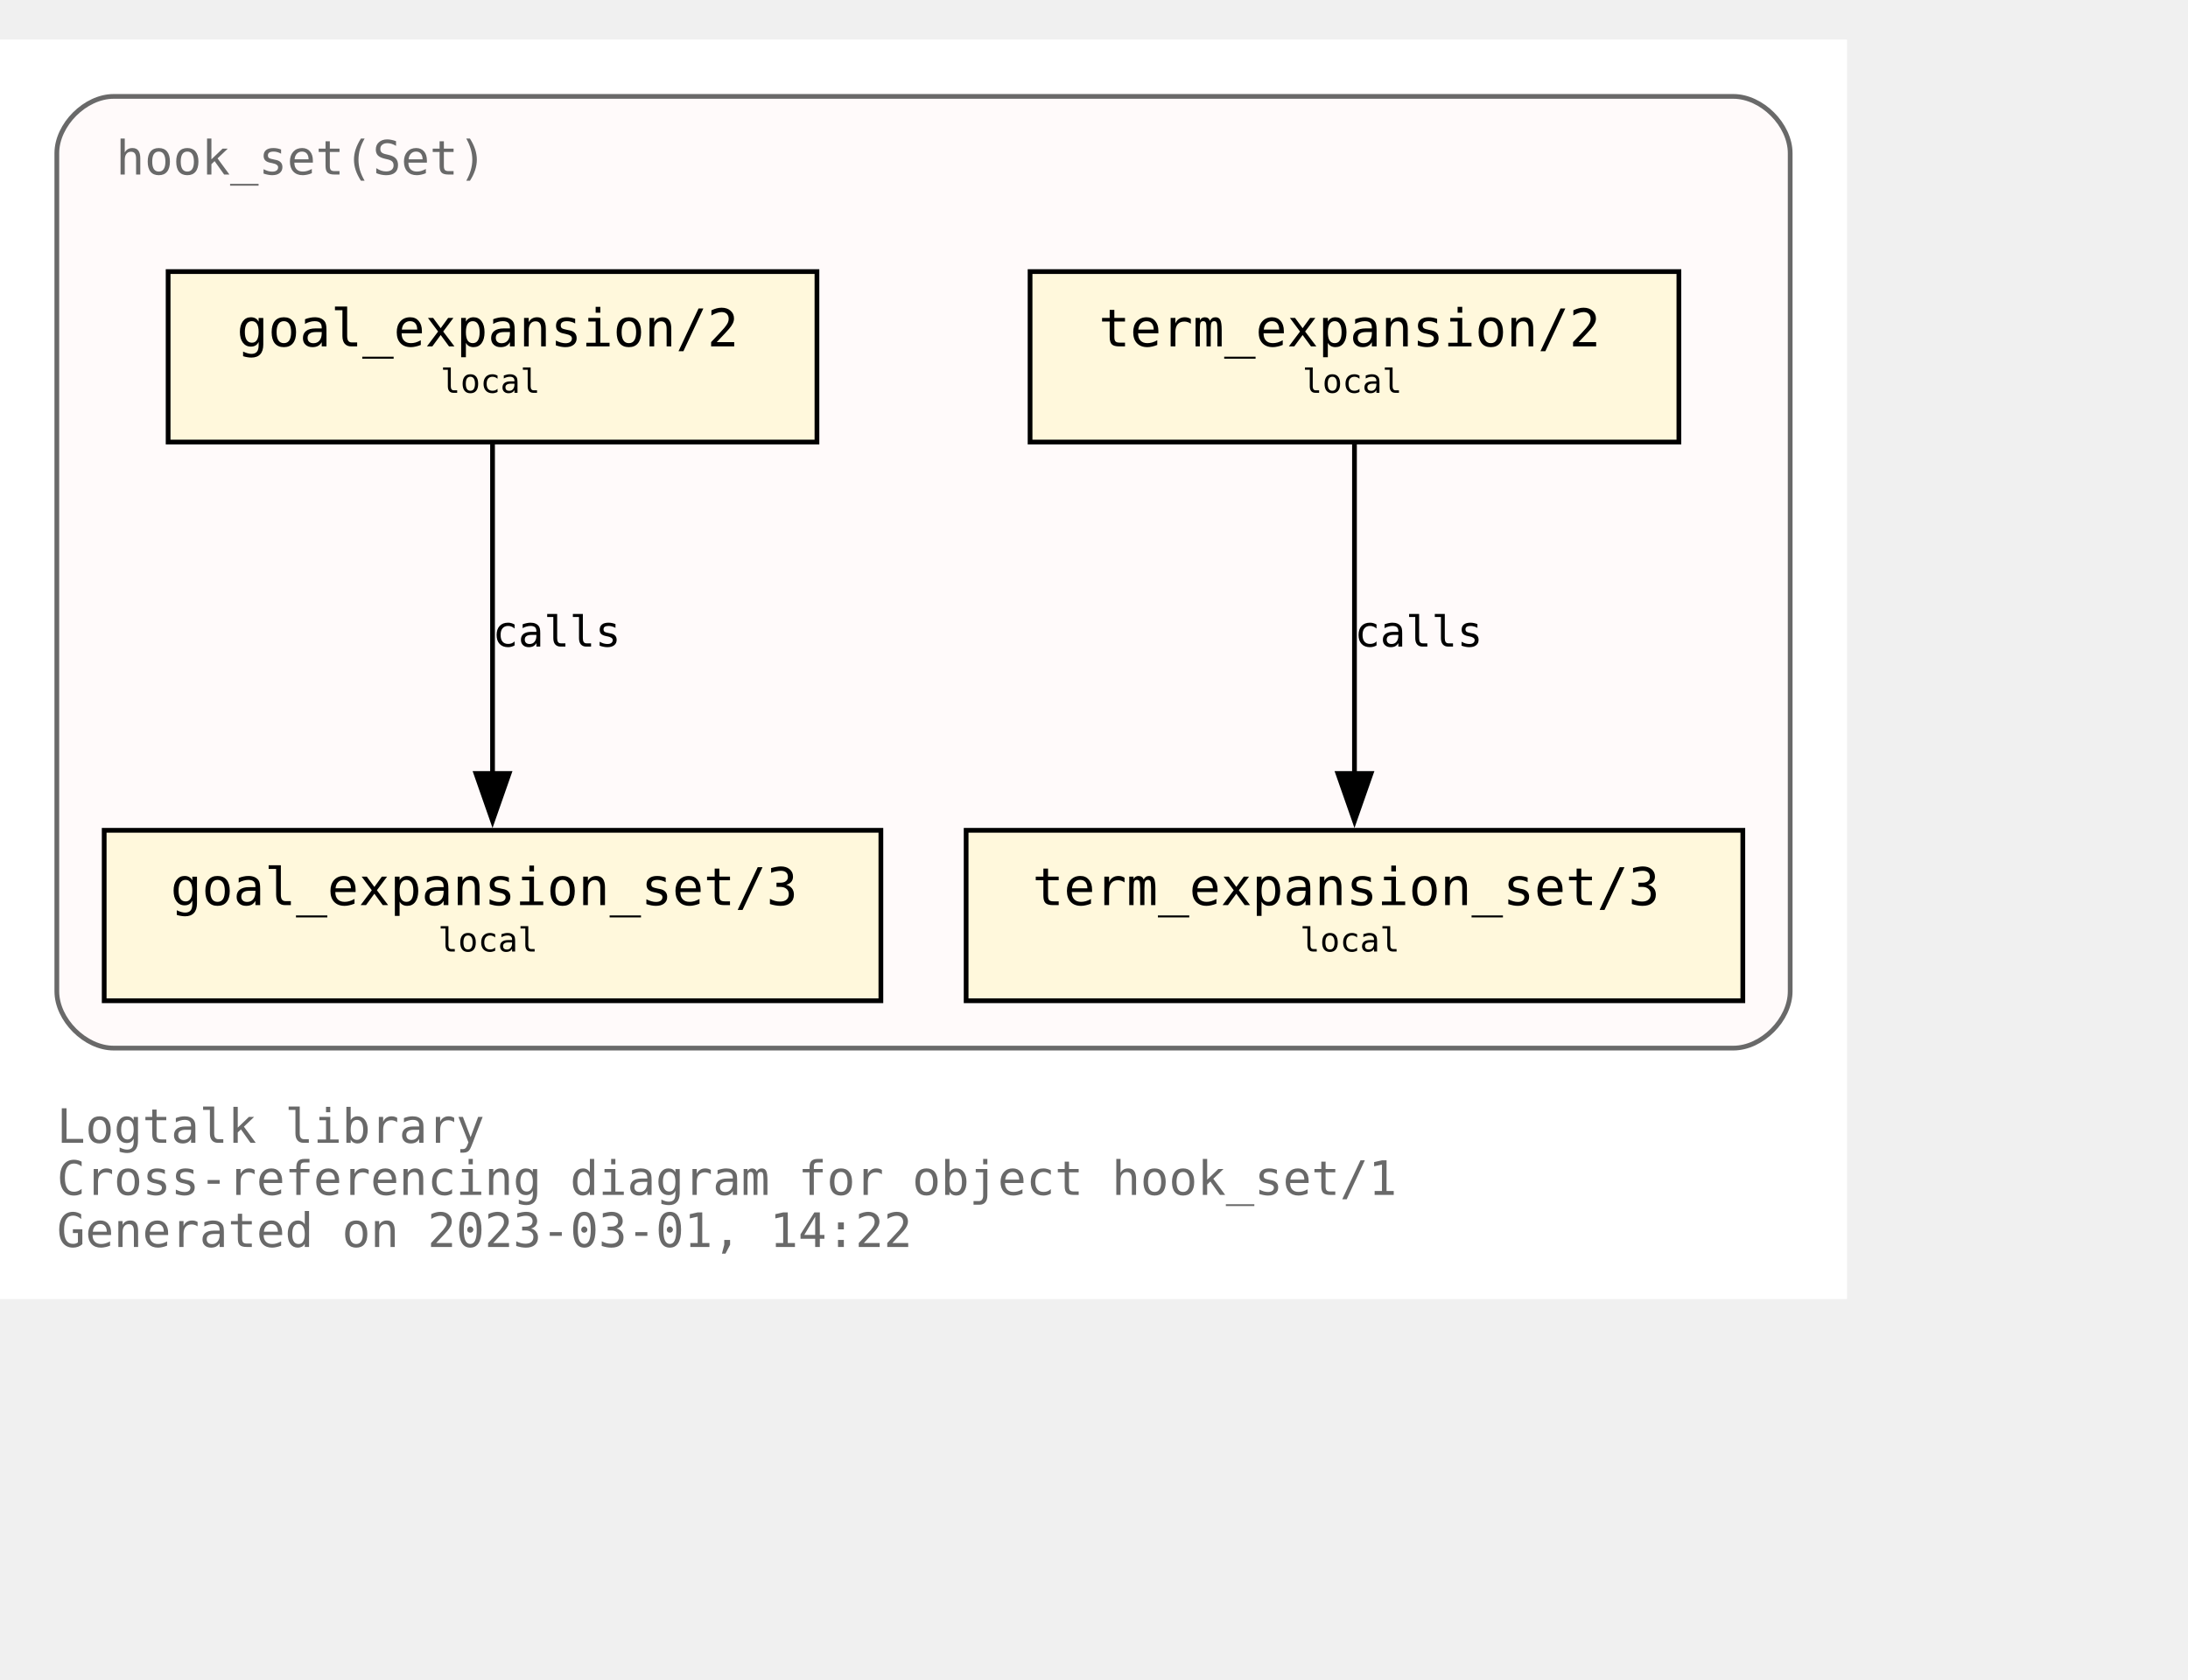
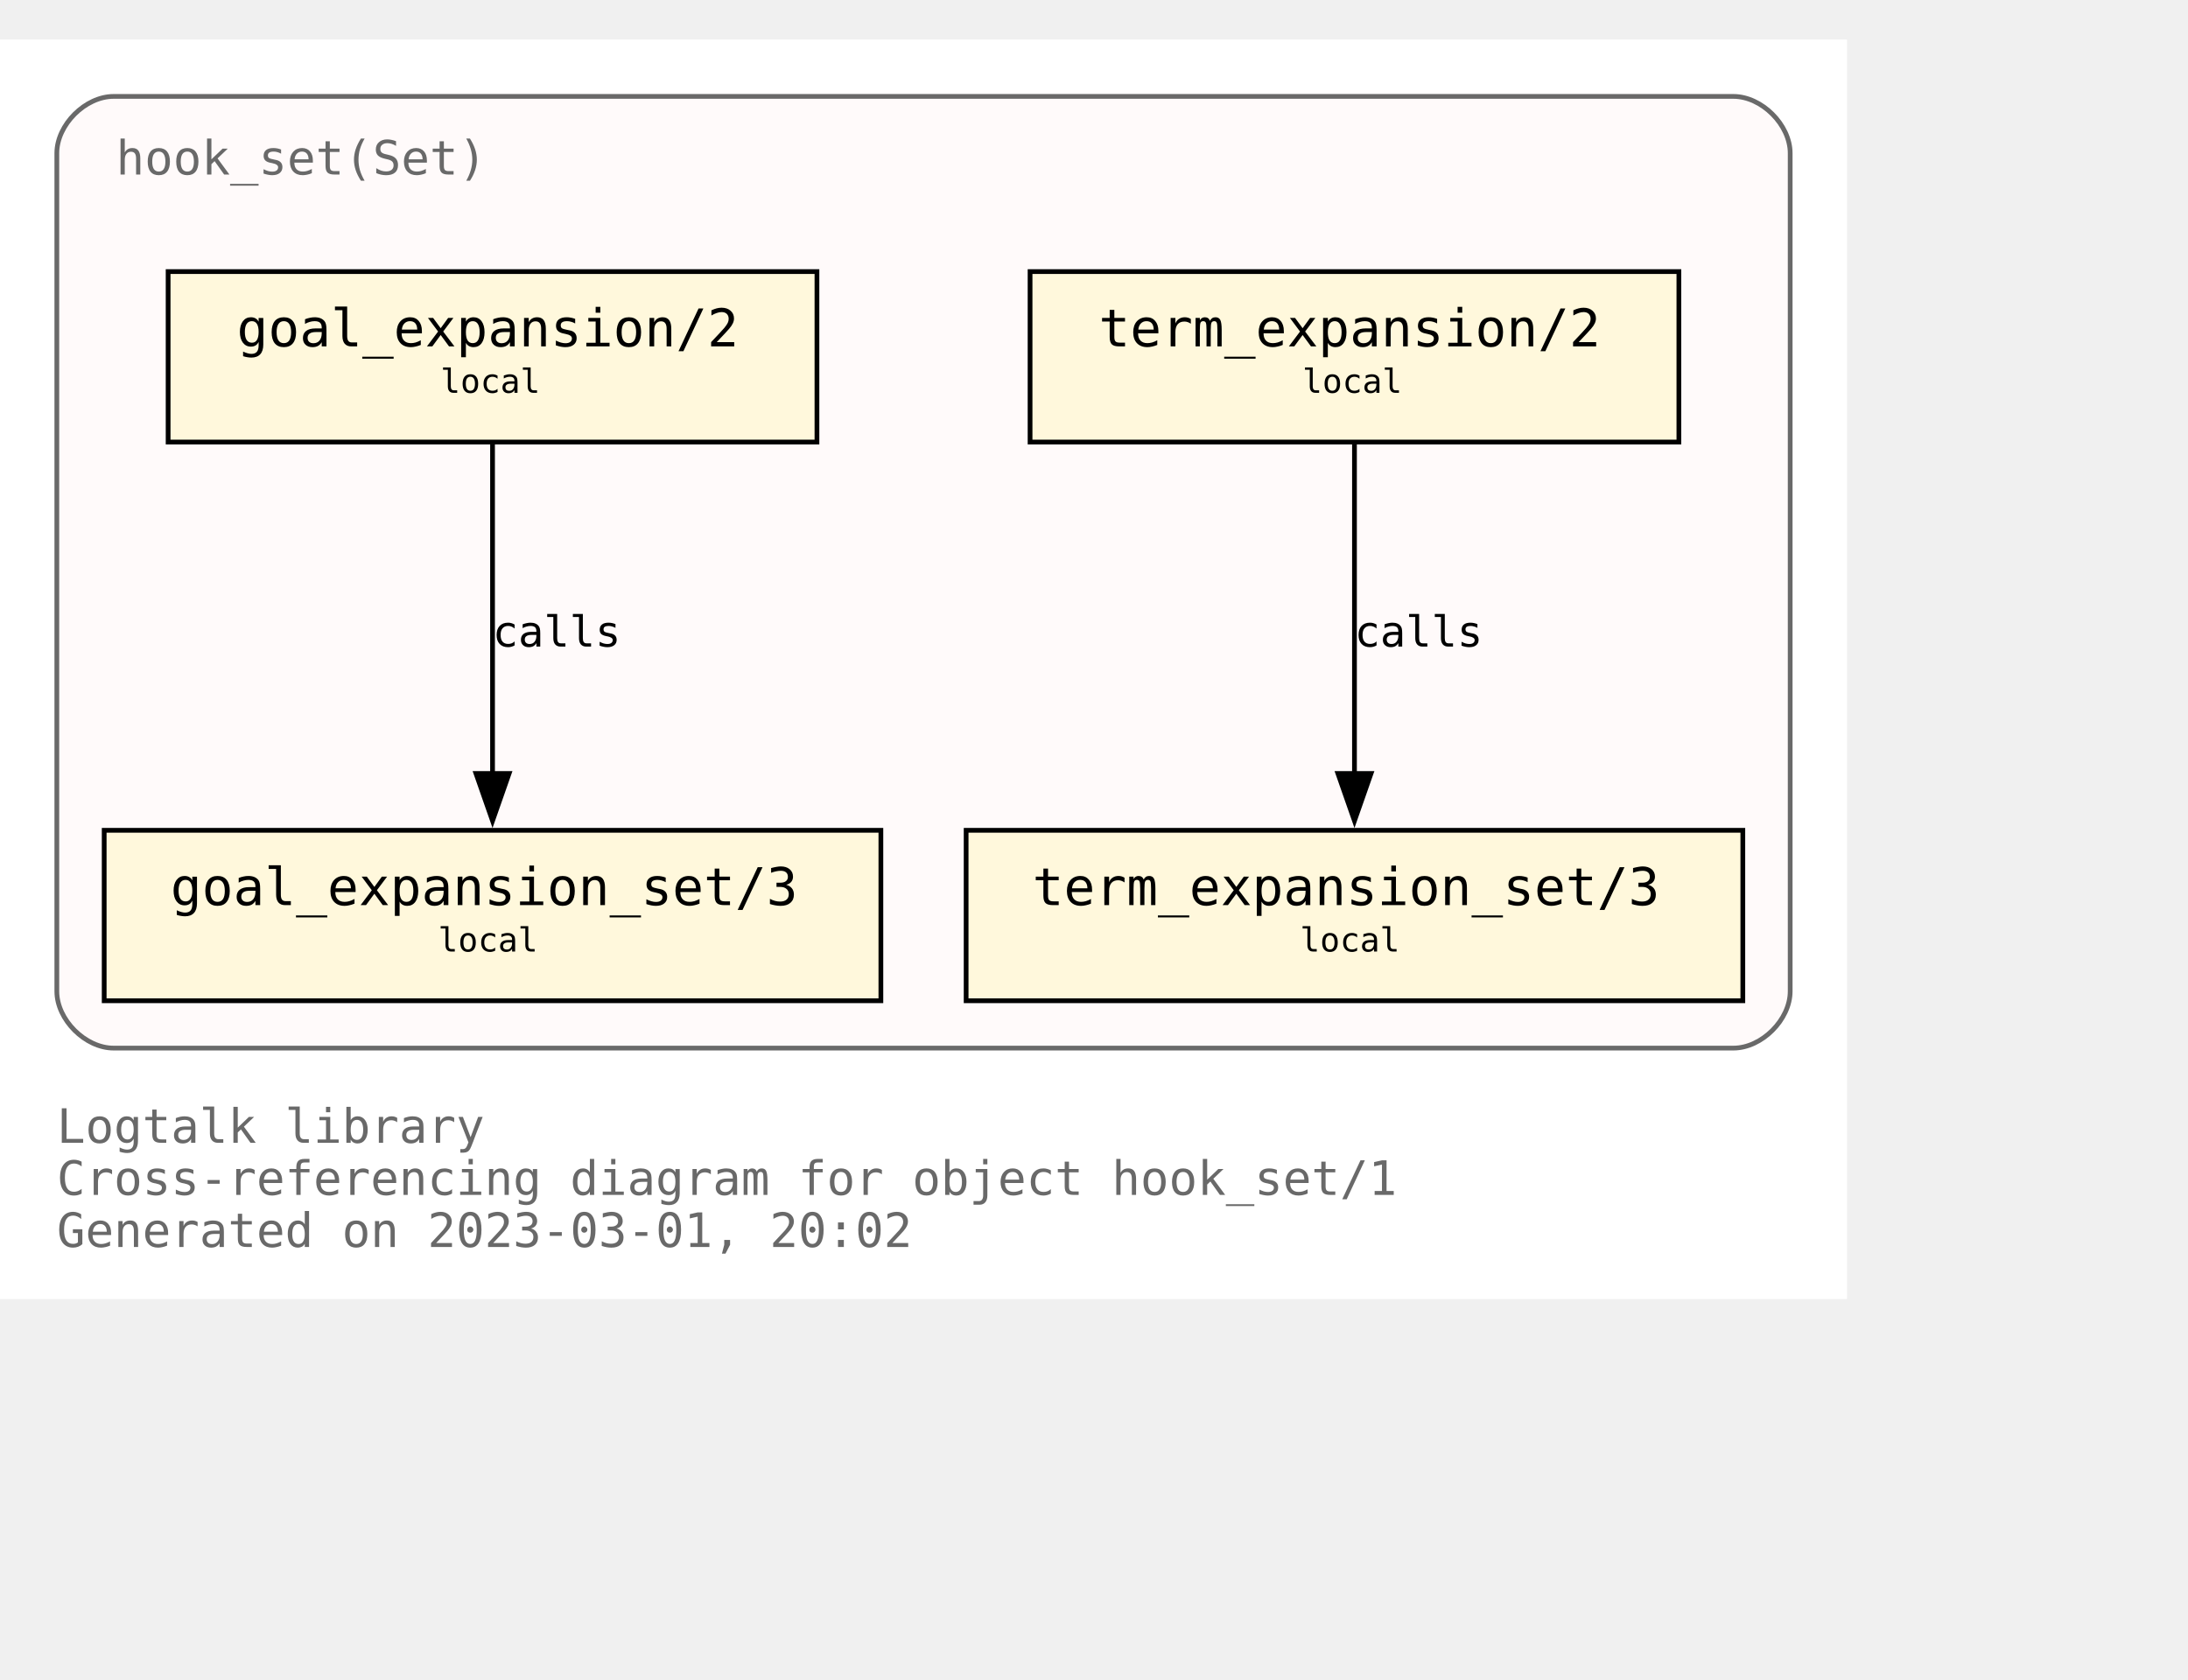
<svg xmlns="http://www.w3.org/2000/svg" xmlns:xlink="http://www.w3.org/1999/xlink" width="534pt" height="410pt" viewBox="72.00 72.00 462.00 338.00">
  <g id="graph0" class="graph" transform="scale(1 1) rotate(0) translate(76 334)">
    <polygon fill="white" stroke="none" points="-4,4 -4,-262 386,-262 386,4 -4,4" />
    <text text-anchor="start" x="8" y="-29" font-family="Monospace" font-size="10.00" fill="dimgray">Logtalk library</text>
    <text text-anchor="start" x="8" y="-18" font-family="Monospace" font-size="10.00" fill="dimgray">Cross-referencing diagram for object hook_set/1</text>
-     <text text-anchor="start" x="8" y="-7" font-family="Monospace" font-size="10.00" fill="dimgray">Generated on 2023-03-01, 14:22</text>
+     <text text-anchor="start" x="8" y="-7" font-family="Monospace" font-size="10.00" fill="dimgray">Generated on 2023-03-01, 20:02</text>
    <g id="clust1" class="cluster">
      <g id="a_clust1">
        <a xlink:title="hook_set(Set)">
          <path fill="snow" stroke="dimgray" d="M20,-49C20,-49 362,-49 362,-49 368,-49 374,-55 374,-61 374,-61 374,-238 374,-238 374,-244 368,-250 362,-250 362,-250 20,-250 20,-250 14,-250 8,-244 8,-238 8,-238 8,-61 8,-61 8,-55 14,-49 20,-49" />
          <g id="a_clust1_0">
-             <a xlink:href="https://github.com/LogtalkDotOrg/logtalk3/tree/6b572ce5a3a6f15222c1742cafc96f7479959d9e/library/hook_flows/hook_set.lgt" xlink:title="https://github.com/LogtalkDotOrg/logtalk3/tree/6b572ce5a3a6f15222c1742cafc96f7479959d9e/library/hook_flows/hook_set.lgt">
+             <a xlink:href="https://github.com/LogtalkDotOrg/logtalk3/tree/1550799ceff15c55bd34f08e5d09e84a8efef78d/library/hook_flows/hook_set.lgt" xlink:title="https://github.com/LogtalkDotOrg/logtalk3/tree/1550799ceff15c55bd34f08e5d09e84a8efef78d/library/hook_flows/hook_set.lgt">
              <text text-anchor="start" x="20.5" y="-233.5" font-family="Monospace" font-size="10.00" fill="dimgray">hook_set(Set)</text>
            </a>
          </g>
        </a>
      </g>
    </g>
    <g id="node1" class="node">
      <g id="a_node1">
-         <a xlink:href="https://github.com/LogtalkDotOrg/logtalk3/tree/6b572ce5a3a6f15222c1742cafc96f7479959d9e/library/hook_flows/hook_set.lgt#L40" xlink:title="https://github.com/LogtalkDotOrg/logtalk3/tree/6b572ce5a3a6f15222c1742cafc96f7479959d9e/library/hook_flows/hook_set.lgt#L40">
+         <a xlink:href="https://github.com/LogtalkDotOrg/logtalk3/tree/1550799ceff15c55bd34f08e5d09e84a8efef78d/library/hook_flows/hook_set.lgt#L40" xlink:title="https://github.com/LogtalkDotOrg/logtalk3/tree/1550799ceff15c55bd34f08e5d09e84a8efef78d/library/hook_flows/hook_set.lgt#L40">
          <polygon fill="cornsilk" stroke="black" points="350.5,-213 213.5,-213 213.5,-177 350.5,-177 350.5,-213" />
          <text text-anchor="start" x="222" y="-197.8" font-family="Monospace" font-size="9.00"> </text>
          <text text-anchor="start" x="228" y="-197.2" font-family="Monospace" font-size="11.00">term_expansion/2</text>
          <text text-anchor="start" x="337" y="-197.8" font-family="Monospace" font-size="9.00"> </text>
          <text text-anchor="start" x="222" y="-186.8" font-family="Monospace" font-size="9.00"> </text>
          <text text-anchor="start" x="271" y="-187.4" font-family="Monospace" font-size="7.00">local</text>
          <text text-anchor="start" x="337" y="-186.8" font-family="Monospace" font-size="9.00"> </text>
        </a>
      </g>
    </g>
    <g id="node2" class="node">
      <g id="a_node2">
-         <a xlink:href="https://github.com/LogtalkDotOrg/logtalk3/tree/6b572ce5a3a6f15222c1742cafc96f7479959d9e/library/hook_flows/hook_set.lgt#L44" xlink:title="https://github.com/LogtalkDotOrg/logtalk3/tree/6b572ce5a3a6f15222c1742cafc96f7479959d9e/library/hook_flows/hook_set.lgt#L44">
+         <a xlink:href="https://github.com/LogtalkDotOrg/logtalk3/tree/1550799ceff15c55bd34f08e5d09e84a8efef78d/library/hook_flows/hook_set.lgt#L44" xlink:title="https://github.com/LogtalkDotOrg/logtalk3/tree/1550799ceff15c55bd34f08e5d09e84a8efef78d/library/hook_flows/hook_set.lgt#L44">
          <polygon fill="cornsilk" stroke="black" points="364,-95 200,-95 200,-59 364,-59 364,-95" />
          <text text-anchor="start" x="208" y="-79.8" font-family="Monospace" font-size="9.00"> </text>
          <text text-anchor="start" x="214" y="-79.2" font-family="Monospace" font-size="11.00">term_expansion_set/3</text>
          <text text-anchor="start" x="350" y="-79.8" font-family="Monospace" font-size="9.00"> </text>
          <text text-anchor="start" x="208" y="-68.8" font-family="Monospace" font-size="9.00"> </text>
          <text text-anchor="start" x="270.5" y="-69.4" font-family="Monospace" font-size="7.00">local</text>
          <text text-anchor="start" x="350" y="-68.8" font-family="Monospace" font-size="9.00"> </text>
        </a>
      </g>
    </g>
    <g id="edge1" class="edge">
      <g id="a_edge1">
-         <a xlink:href="https://github.com/LogtalkDotOrg/logtalk3/tree/6b572ce5a3a6f15222c1742cafc96f7479959d9e/library/hook_flows/hook_set.lgt#L40" xlink:title="calls">
+         <a xlink:href="https://github.com/LogtalkDotOrg/logtalk3/tree/1550799ceff15c55bd34f08e5d09e84a8efef78d/library/hook_flows/hook_set.lgt#L40" xlink:title="calls">
          <path fill="none" stroke="black" d="M282,-176.63C282,-158.18 282,-128.7 282,-106.77" />
          <polygon fill="black" stroke="black" points="285.5,-107 282,-97 278.5,-107 285.5,-107" />
        </a>
      </g>
      <g id="a_edge1-label">
-         <a xlink:href="https://github.com/LogtalkDotOrg/logtalk3/tree/6b572ce5a3a6f15222c1742cafc96f7479959d9e/library/hook_flows/hook_set.lgt#L40" xlink:title="https://github.com/LogtalkDotOrg/logtalk3/tree/6b572ce5a3a6f15222c1742cafc96f7479959d9e/library/hook_flows/hook_set.lgt#L40">
+         <a xlink:href="https://github.com/LogtalkDotOrg/logtalk3/tree/1550799ceff15c55bd34f08e5d09e84a8efef78d/library/hook_flows/hook_set.lgt#L40" xlink:title="https://github.com/LogtalkDotOrg/logtalk3/tree/1550799ceff15c55bd34f08e5d09e84a8efef78d/library/hook_flows/hook_set.lgt#L40">
          <text text-anchor="start" x="282" y="-133.8" font-family="Monospace" font-size="9.00">calls</text>
        </a>
      </g>
    </g>
    <g id="node3" class="node">
      <g id="a_node3">
-         <a xlink:href="https://github.com/LogtalkDotOrg/logtalk3/tree/6b572ce5a3a6f15222c1742cafc96f7479959d9e/library/hook_flows/hook_set.lgt#L51" xlink:title="https://github.com/LogtalkDotOrg/logtalk3/tree/6b572ce5a3a6f15222c1742cafc96f7479959d9e/library/hook_flows/hook_set.lgt#L51">
+         <a xlink:href="https://github.com/LogtalkDotOrg/logtalk3/tree/1550799ceff15c55bd34f08e5d09e84a8efef78d/library/hook_flows/hook_set.lgt#L51" xlink:title="https://github.com/LogtalkDotOrg/logtalk3/tree/1550799ceff15c55bd34f08e5d09e84a8efef78d/library/hook_flows/hook_set.lgt#L51">
          <polygon fill="cornsilk" stroke="black" points="168.5,-213 31.5,-213 31.5,-177 168.5,-177 168.5,-213" />
          <text text-anchor="start" x="40" y="-197.8" font-family="Monospace" font-size="9.00"> </text>
          <text text-anchor="start" x="46" y="-197.2" font-family="Monospace" font-size="11.00">goal_expansion/2</text>
          <text text-anchor="start" x="155" y="-197.8" font-family="Monospace" font-size="9.00"> </text>
          <text text-anchor="start" x="40" y="-186.8" font-family="Monospace" font-size="9.00"> </text>
          <text text-anchor="start" x="89" y="-187.4" font-family="Monospace" font-size="7.00">local</text>
          <text text-anchor="start" x="155" y="-186.8" font-family="Monospace" font-size="9.00"> </text>
        </a>
      </g>
    </g>
    <g id="node4" class="node">
      <g id="a_node4">
-         <a xlink:href="https://github.com/LogtalkDotOrg/logtalk3/tree/6b572ce5a3a6f15222c1742cafc96f7479959d9e/library/hook_flows/hook_set.lgt#L55" xlink:title="https://github.com/LogtalkDotOrg/logtalk3/tree/6b572ce5a3a6f15222c1742cafc96f7479959d9e/library/hook_flows/hook_set.lgt#L55">
+         <a xlink:href="https://github.com/LogtalkDotOrg/logtalk3/tree/1550799ceff15c55bd34f08e5d09e84a8efef78d/library/hook_flows/hook_set.lgt#L55" xlink:title="https://github.com/LogtalkDotOrg/logtalk3/tree/1550799ceff15c55bd34f08e5d09e84a8efef78d/library/hook_flows/hook_set.lgt#L55">
          <polygon fill="cornsilk" stroke="black" points="182,-95 18,-95 18,-59 182,-59 182,-95" />
          <text text-anchor="start" x="26" y="-79.8" font-family="Monospace" font-size="9.00"> </text>
          <text text-anchor="start" x="32" y="-79.2" font-family="Monospace" font-size="11.00">goal_expansion_set/3</text>
          <text text-anchor="start" x="168" y="-79.8" font-family="Monospace" font-size="9.00"> </text>
          <text text-anchor="start" x="26" y="-68.8" font-family="Monospace" font-size="9.00"> </text>
          <text text-anchor="start" x="88.5" y="-69.4" font-family="Monospace" font-size="7.00">local</text>
          <text text-anchor="start" x="168" y="-68.8" font-family="Monospace" font-size="9.00"> </text>
        </a>
      </g>
    </g>
    <g id="edge2" class="edge">
      <g id="a_edge2">
-         <a xlink:href="https://github.com/LogtalkDotOrg/logtalk3/tree/6b572ce5a3a6f15222c1742cafc96f7479959d9e/library/hook_flows/hook_set.lgt#L51" xlink:title="calls">
+         <a xlink:href="https://github.com/LogtalkDotOrg/logtalk3/tree/1550799ceff15c55bd34f08e5d09e84a8efef78d/library/hook_flows/hook_set.lgt#L51" xlink:title="calls">
          <path fill="none" stroke="black" d="M100,-176.63C100,-158.18 100,-128.7 100,-106.77" />
          <polygon fill="black" stroke="black" points="103.5,-107 100,-97 96.5,-107 103.5,-107" />
        </a>
      </g>
      <g id="a_edge2-label">
-         <a xlink:href="https://github.com/LogtalkDotOrg/logtalk3/tree/6b572ce5a3a6f15222c1742cafc96f7479959d9e/library/hook_flows/hook_set.lgt#L51" xlink:title="https://github.com/LogtalkDotOrg/logtalk3/tree/6b572ce5a3a6f15222c1742cafc96f7479959d9e/library/hook_flows/hook_set.lgt#L51">
+         <a xlink:href="https://github.com/LogtalkDotOrg/logtalk3/tree/1550799ceff15c55bd34f08e5d09e84a8efef78d/library/hook_flows/hook_set.lgt#L51" xlink:title="https://github.com/LogtalkDotOrg/logtalk3/tree/1550799ceff15c55bd34f08e5d09e84a8efef78d/library/hook_flows/hook_set.lgt#L51">
          <text text-anchor="start" x="100" y="-133.8" font-family="Monospace" font-size="9.00">calls</text>
        </a>
      </g>
    </g>
  </g>
</svg>
